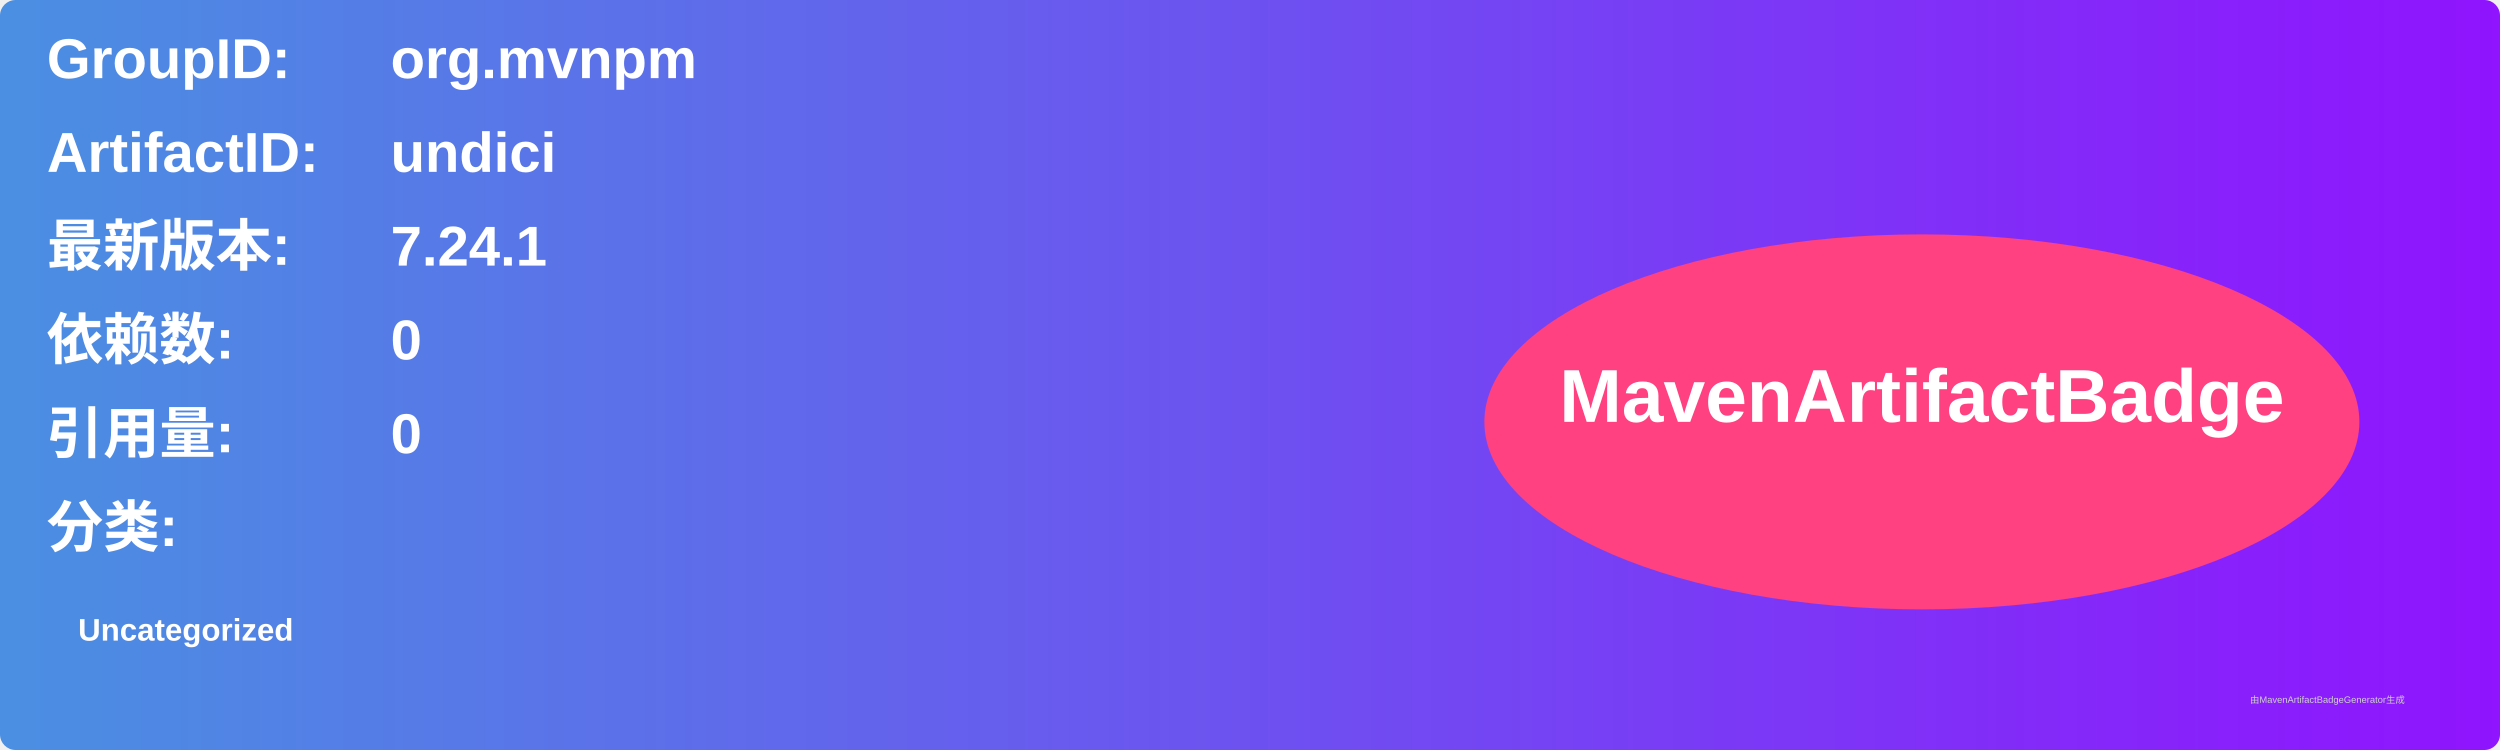
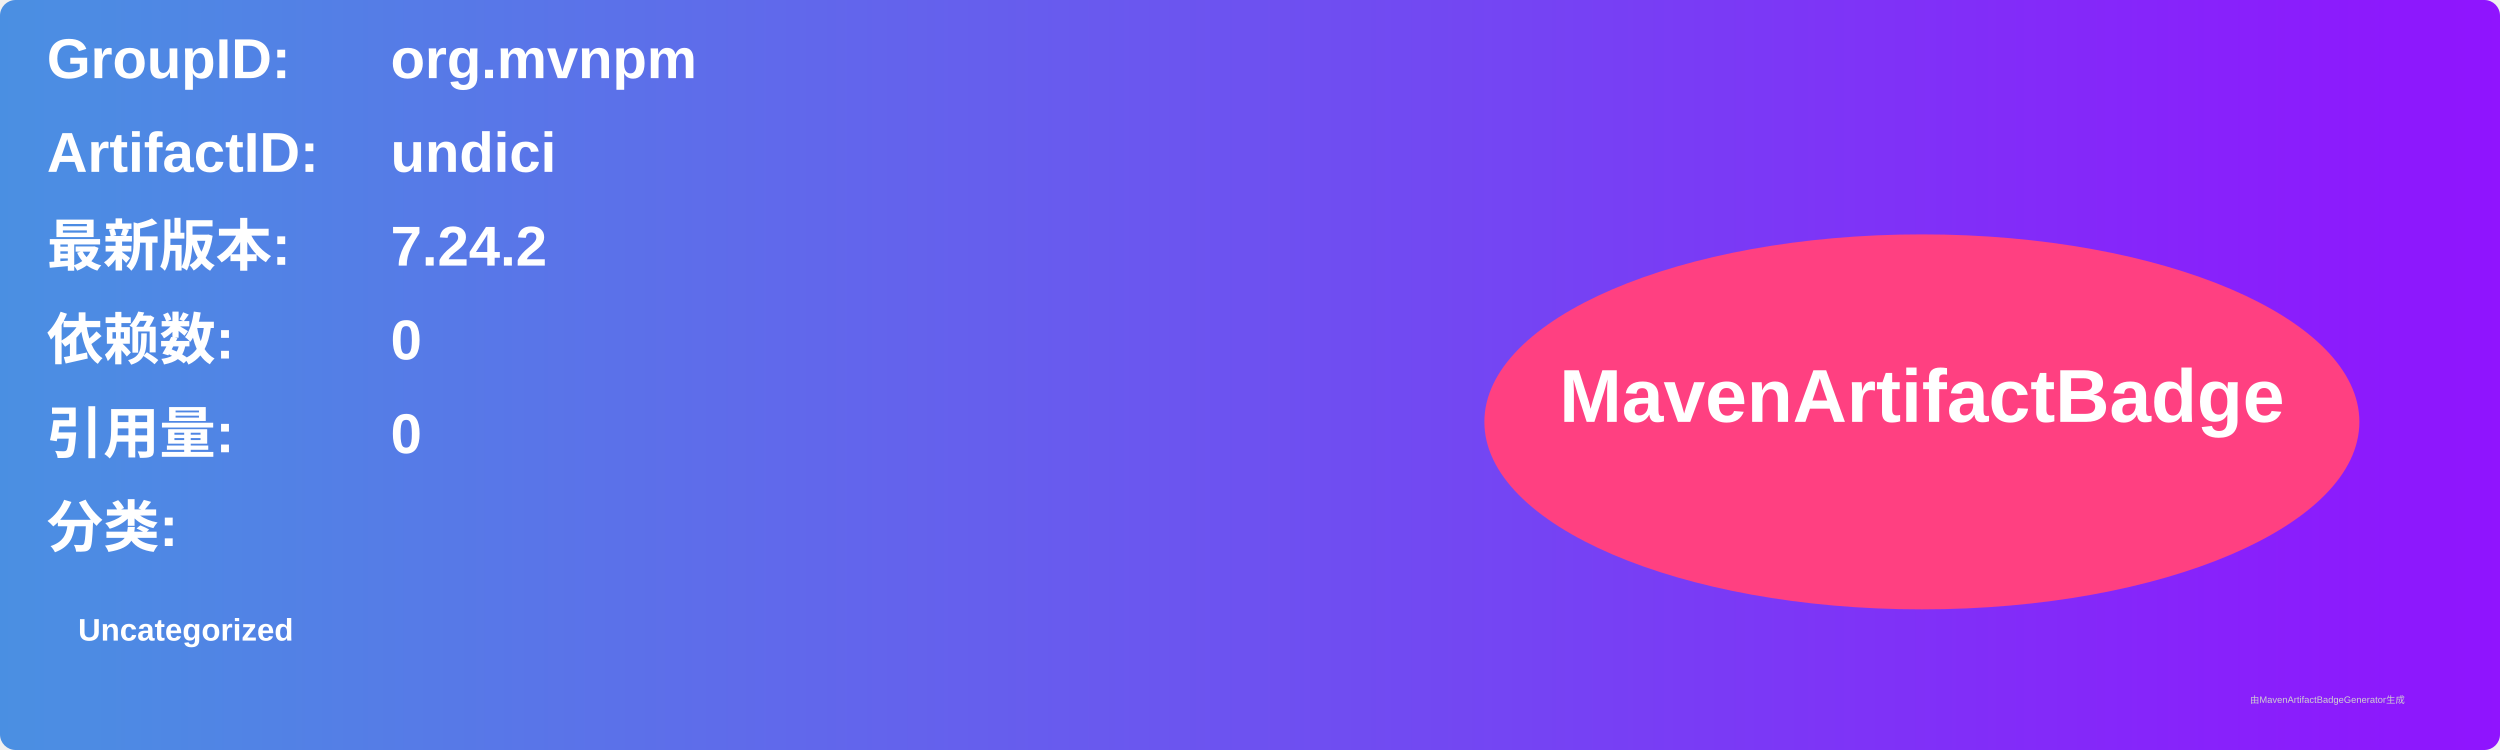
<svg xmlns="http://www.w3.org/2000/svg" width="800" height="240" viewBox="0 0 800 240">
  <linearGradient id="grad" x1="0%" y1="0%" x2="100%" y2="0%">
    <stop offset="0%" stop-color="#4a90e2" />
    <stop offset="100%" stop-color="#9013fe" />
  </linearGradient>
  <rect width="100%" height="100%" rx="5" ry="5" fill="url(#grad)" />
  <g transform="translate(15, 15)">
    <text x="0" y="10" font-family="Arial" font-size="18" fill="white" font-weight="bold" width="260">GroupID:</text>
    <text x="110" y="10" font-family="Arial" font-size="18" fill="white" font-weight="bold" width="460">org.mvnpm</text>
    <text x="0" y="40" font-family="Arial" font-size="18" fill="white" font-weight="bold" width="260">ArtifactID:</text>
    <text x="110" y="40" font-family="Arial" font-size="18" fill="white" font-weight="bold" width="460">undici</text>
    <text x="0" y="70" font-family="Arial" font-size="18" fill="white" font-weight="bold">最新版本:</text>
    <text x="110" y="70" font-family="Arial" font-size="18" fill="white" font-weight="bold">
-       <tspan font-weight="bold">7.24.1</tspan>
+       <tspan font-weight="bold">7.24.2</tspan>
    </text>
    <text x="0" y="100" font-family="Arial" font-size="18" fill="white" font-weight="bold">依赖数: </text>
    <text x="110" y="100" font-family="Arial" font-size="18" fill="white">
      <tspan font-weight="bold">0</tspan>
    </text>
    <text x="0" y="130" font-family="Arial" font-size="18" fill="white" font-weight="bold">引用量: </text>
    <text x="110" y="130" font-family="Arial" font-size="18" fill="white">
      <tspan font-weight="bold">0</tspan>
    </text>
    <text x="0" y="160" font-family="Arial" font-size="18" fill="white" font-weight="bold">分类:</text>
    <text x="10" y="190" font-family="Arial" font-size="10" fill="white">
      <tspan font-weight="bold">Uncategorized</tspan>
    </text>
    <ellipse cx="600" cy="120" rx="140" ry="60" fill="#ff4081" />
    <text x="600" y="120" text-anchor="middle" font-family="Arial" font-size="24" fill="white" font-weight="bold">MavenArtifactBadge</text>
  </g>
  <text x="720" y="225" font-family="Arial" font-size="3" fill="#d0d0d0">由MavenArtifactBadgeGenerator生成</text>
</svg>
